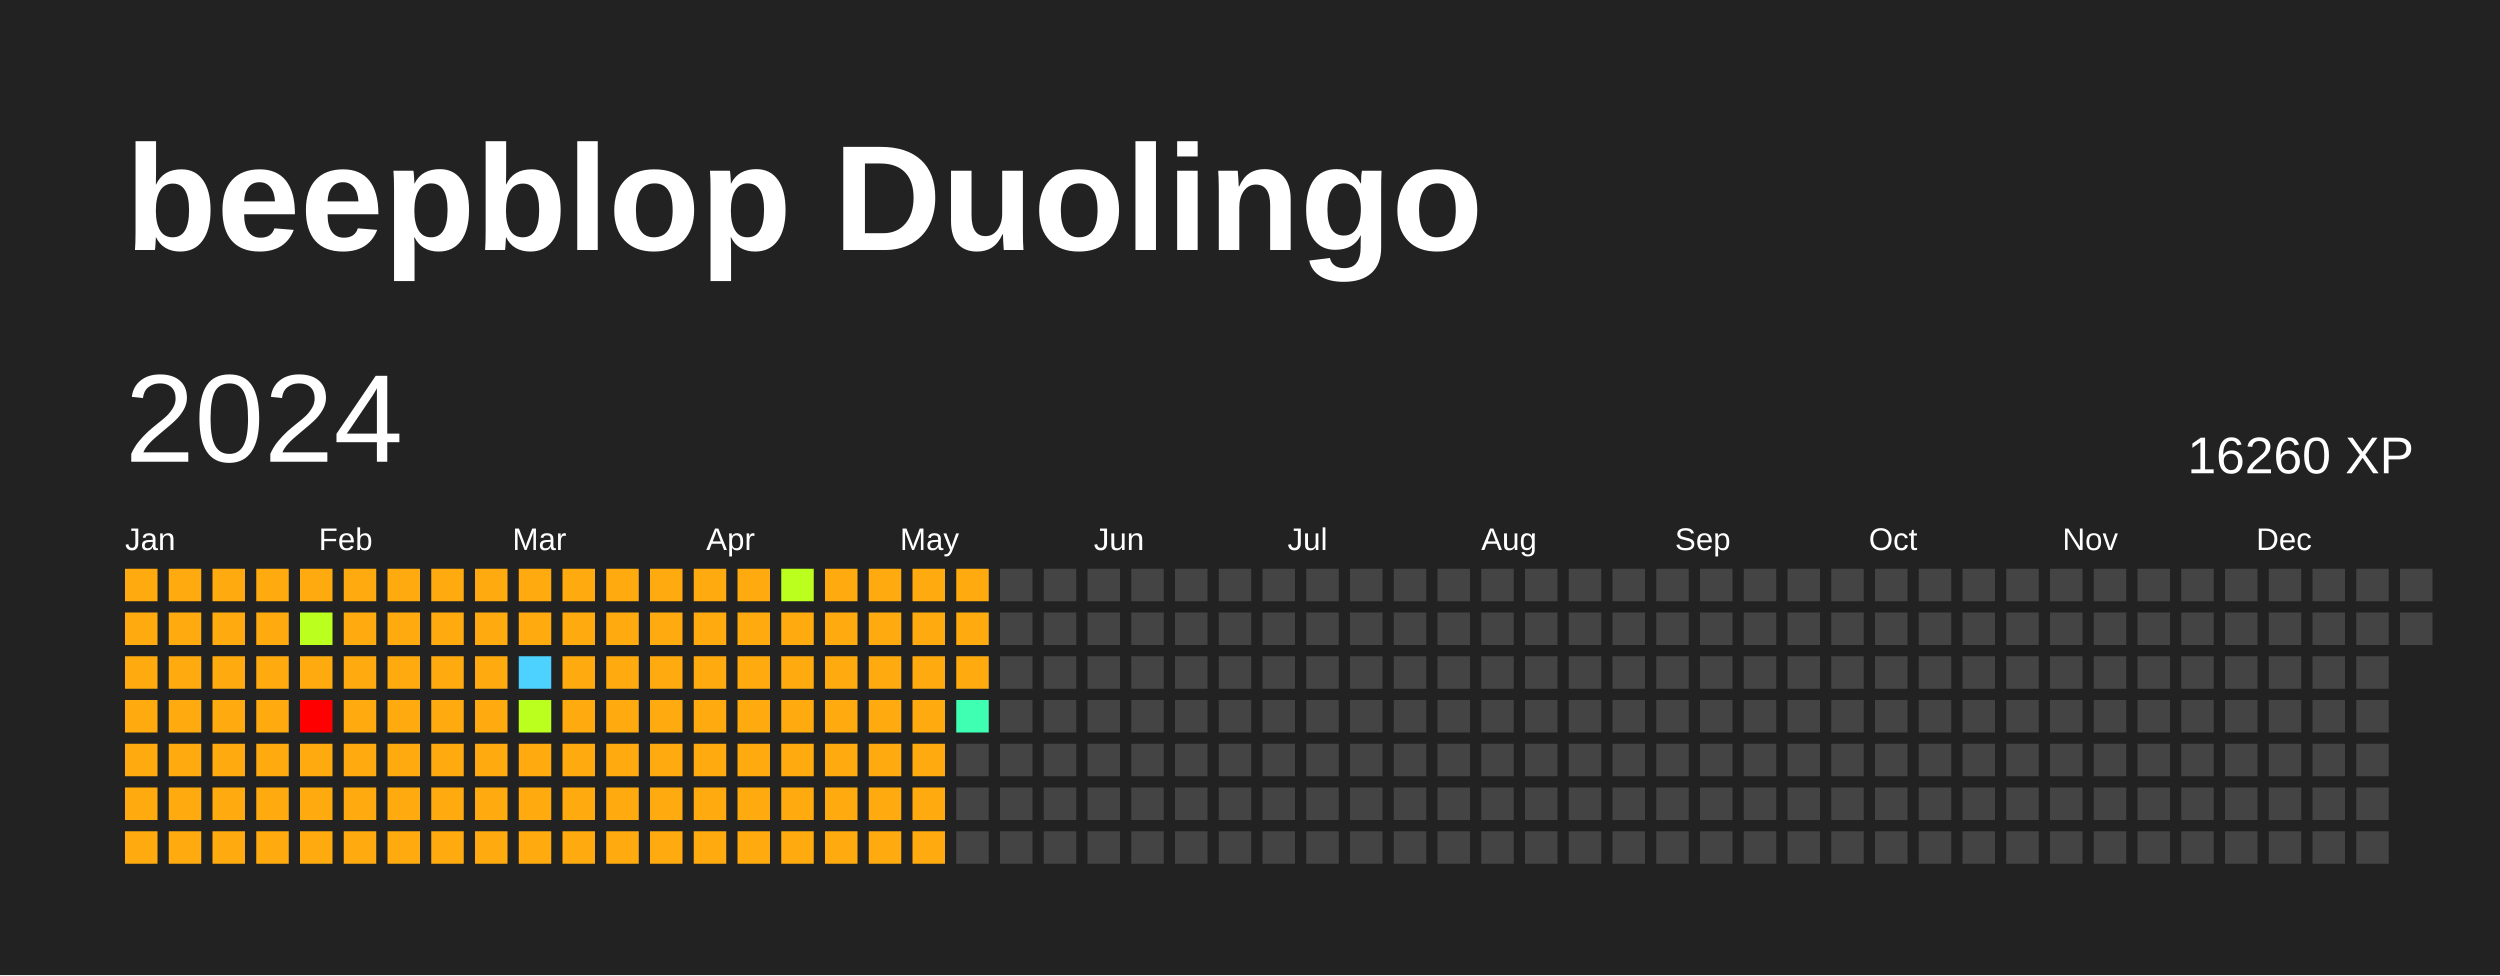
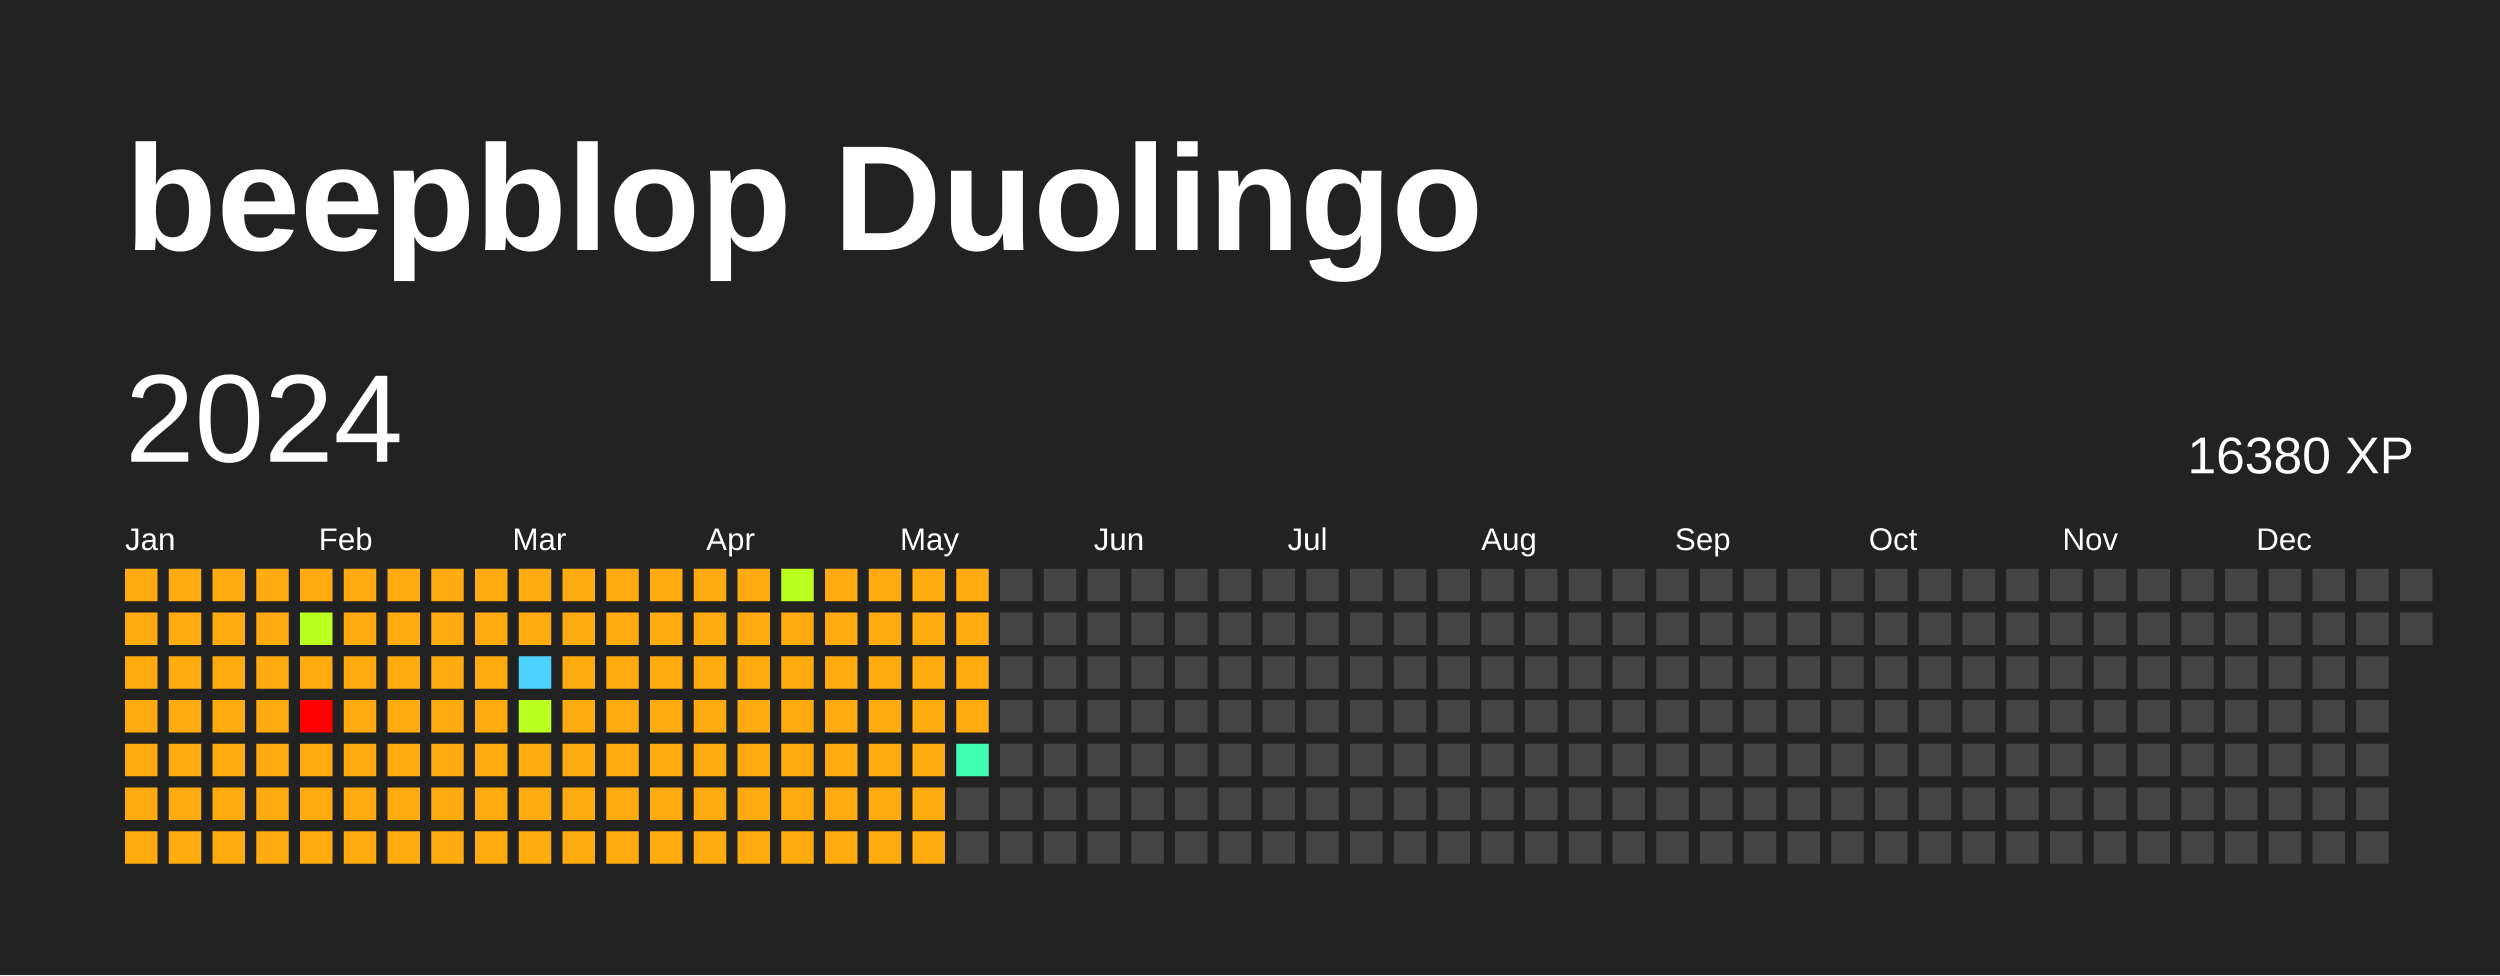
<svg xmlns="http://www.w3.org/2000/svg" baseProfile="full" height="78mm" version="1.1" viewBox="0,0,200,78" width="200mm">
  <defs />
  <rect fill="#222222" height="78" width="200" x="0" y="0" />
  <text fill="#FFFFFF" style="font-size:12px; font-family:Arial; font-weight:bold;" x="10" y="20">beepblop Duolingo</text>
  <text dominant-baseline="hanging" fill="#FFFFFF" style="font-size:10.0px; font-family:Arial;" x="10" y="30">2024</text>
-   <text dominant-baseline="hanging" fill="#FFFFFF" style="font-size:4.125px; font-family:Arial;" x="175" y="35">16260 XP</text>
+   <text dominant-baseline="hanging" fill="#FFFFFF" style="font-size:4.125px; font-family:Arial;" x="175" y="35">16380 XP</text>
  <text fill="#FFFFFF" style="font-size:2.5px; font-family:Arial" x="10.0" y="44">Jan</text>
  <text fill="#FFFFFF" style="font-size:2.5px; font-family:Arial" x="25.5" y="44">Feb</text>
  <text fill="#FFFFFF" style="font-size:2.5px; font-family:Arial" x="41.0" y="44">Mar</text>
  <text fill="#FFFFFF" style="font-size:2.5px; font-family:Arial" x="56.5" y="44">Apr</text>
  <text fill="#FFFFFF" style="font-size:2.5px; font-family:Arial" x="72.0" y="44">May</text>
  <text fill="#FFFFFF" style="font-size:2.5px; font-family:Arial" x="87.5" y="44">Jun</text>
  <text fill="#FFFFFF" style="font-size:2.5px; font-family:Arial" x="103.0" y="44">Jul</text>
  <text fill="#FFFFFF" style="font-size:2.5px; font-family:Arial" x="118.5" y="44">Aug</text>
  <text fill="#FFFFFF" style="font-size:2.5px; font-family:Arial" x="134.0" y="44">Sep</text>
  <text fill="#FFFFFF" style="font-size:2.5px; font-family:Arial" x="149.5" y="44">Oct</text>
  <text fill="#FFFFFF" style="font-size:2.5px; font-family:Arial" x="165.0" y="44">Nov</text>
  <text fill="#FFFFFF" style="font-size:2.5px; font-family:Arial" x="180.5" y="44">Dec</text>
  <rect fill="#ffab0f" height="2.6" width="2.6" x="10.0" y="45.5" />
  <rect fill="#ffab0f" height="2.6" width="2.6" x="10.0" y="49.0" />
  <rect fill="#ffab0f" height="2.6" width="2.6" x="10.0" y="52.5" />
  <rect fill="#ffab0f" height="2.6" width="2.6" x="10.0" y="56.0" />
  <rect fill="#ffab0f" height="2.6" width="2.6" x="10.0" y="59.5" />
  <rect fill="#ffab0f" height="2.6" width="2.6" x="10.0" y="63.0" />
  <rect fill="#ffab0f" height="2.6" width="2.6" x="10.0" y="66.5" />
  <rect fill="#ffab0f" height="2.6" width="2.6" x="13.5" y="45.5" />
  <rect fill="#ffab0f" height="2.6" width="2.6" x="13.5" y="49.0" />
  <rect fill="#ffab0f" height="2.6" width="2.6" x="13.5" y="52.5" />
  <rect fill="#ffab0f" height="2.6" width="2.6" x="13.5" y="56.0" />
  <rect fill="#ffab0f" height="2.6" width="2.6" x="13.5" y="59.5" />
  <rect fill="#ffab0f" height="2.6" width="2.6" x="13.5" y="63.0" />
  <rect fill="#ffab0f" height="2.6" width="2.6" x="13.5" y="66.5" />
  <rect fill="#ffab0f" height="2.6" width="2.6" x="17.0" y="45.5" />
  <rect fill="#ffab0f" height="2.6" width="2.6" x="17.0" y="49.0" />
  <rect fill="#ffab0f" height="2.6" width="2.6" x="17.0" y="52.5" />
  <rect fill="#ffab0f" height="2.6" width="2.6" x="17.0" y="56.0" />
  <rect fill="#ffab0f" height="2.6" width="2.6" x="17.0" y="59.5" />
  <rect fill="#ffab0f" height="2.6" width="2.6" x="17.0" y="63.0" />
  <rect fill="#ffab0f" height="2.6" width="2.6" x="17.0" y="66.5" />
  <rect fill="#ffab0f" height="2.6" width="2.6" x="20.5" y="45.5" />
  <rect fill="#ffab0f" height="2.6" width="2.6" x="20.5" y="49.0" />
  <rect fill="#ffab0f" height="2.6" width="2.6" x="20.5" y="52.5" />
  <rect fill="#ffab0f" height="2.6" width="2.6" x="20.5" y="56.0" />
  <rect fill="#ffab0f" height="2.6" width="2.6" x="20.5" y="59.5" />
  <rect fill="#ffab0f" height="2.6" width="2.6" x="20.5" y="63.0" />
  <rect fill="#ffab0f" height="2.6" width="2.6" x="20.5" y="66.5" />
  <rect fill="#ffab0f" height="2.6" width="2.6" x="24.0" y="45.5" />
  <rect fill="#bbff1f" height="2.6" width="2.6" x="24.0" y="49.0" />
  <rect fill="#ffab0f" height="2.6" width="2.6" x="24.0" y="52.5" />
  <rect fill="red" height="2.6" width="2.6" x="24.0" y="56.0" />
  <rect fill="#ffab0f" height="2.6" width="2.6" x="24.0" y="59.5" />
  <rect fill="#ffab0f" height="2.6" width="2.6" x="24.0" y="63.0" />
  <rect fill="#ffab0f" height="2.6" width="2.6" x="24.0" y="66.5" />
  <rect fill="#ffab0f" height="2.6" width="2.6" x="27.5" y="45.5" />
  <rect fill="#ffab0f" height="2.6" width="2.6" x="27.5" y="49.0" />
  <rect fill="#ffab0f" height="2.6" width="2.6" x="27.5" y="52.5" />
  <rect fill="#ffab0f" height="2.6" width="2.6" x="27.5" y="56.0" />
  <rect fill="#ffab0f" height="2.6" width="2.6" x="27.5" y="59.5" />
  <rect fill="#ffab0f" height="2.6" width="2.6" x="27.5" y="63.0" />
  <rect fill="#ffab0f" height="2.6" width="2.6" x="27.5" y="66.5" />
  <rect fill="#ffab0f" height="2.6" width="2.6" x="31.0" y="45.5" />
  <rect fill="#ffab0f" height="2.6" width="2.6" x="31.0" y="49.0" />
  <rect fill="#ffab0f" height="2.6" width="2.6" x="31.0" y="52.5" />
  <rect fill="#ffab0f" height="2.6" width="2.6" x="31.0" y="56.0" />
  <rect fill="#ffab0f" height="2.6" width="2.6" x="31.0" y="59.5" />
  <rect fill="#ffab0f" height="2.6" width="2.6" x="31.0" y="63.0" />
  <rect fill="#ffab0f" height="2.6" width="2.6" x="31.0" y="66.5" />
  <rect fill="#ffab0f" height="2.6" width="2.6" x="34.5" y="45.5" />
  <rect fill="#ffab0f" height="2.6" width="2.6" x="34.5" y="49.0" />
  <rect fill="#ffab0f" height="2.6" width="2.6" x="34.5" y="52.5" />
  <rect fill="#ffab0f" height="2.6" width="2.6" x="34.5" y="56.0" />
  <rect fill="#ffab0f" height="2.6" width="2.6" x="34.5" y="59.5" />
  <rect fill="#ffab0f" height="2.6" width="2.6" x="34.5" y="63.0" />
  <rect fill="#ffab0f" height="2.6" width="2.6" x="34.5" y="66.5" />
  <rect fill="#ffab0f" height="2.6" width="2.6" x="38.0" y="45.5" />
  <rect fill="#ffab0f" height="2.6" width="2.6" x="38.0" y="49.0" />
  <rect fill="#ffab0f" height="2.6" width="2.6" x="38.0" y="52.5" />
  <rect fill="#ffab0f" height="2.6" width="2.6" x="38.0" y="56.0" />
  <rect fill="#ffab0f" height="2.6" width="2.6" x="38.0" y="59.5" />
  <rect fill="#ffab0f" height="2.6" width="2.6" x="38.0" y="63.0" />
  <rect fill="#ffab0f" height="2.6" width="2.6" x="38.0" y="66.5" />
  <rect fill="#ffab0f" height="2.6" width="2.6" x="41.5" y="45.5" />
  <rect fill="#ffab0f" height="2.6" width="2.6" x="41.5" y="49.0" />
  <rect fill="#4dd2ff" height="2.6" width="2.6" x="41.5" y="52.5" />
  <rect fill="#bbff1f" height="2.6" width="2.6" x="41.5" y="56.0" />
  <rect fill="#ffab0f" height="2.6" width="2.6" x="41.5" y="59.5" />
  <rect fill="#ffab0f" height="2.6" width="2.6" x="41.5" y="63.0" />
  <rect fill="#ffab0f" height="2.6" width="2.6" x="41.5" y="66.5" />
  <rect fill="#ffab0f" height="2.6" width="2.6" x="45.0" y="45.5" />
  <rect fill="#ffab0f" height="2.6" width="2.6" x="45.0" y="49.0" />
  <rect fill="#ffab0f" height="2.6" width="2.6" x="45.0" y="52.5" />
  <rect fill="#ffab0f" height="2.6" width="2.6" x="45.0" y="56.0" />
  <rect fill="#ffab0f" height="2.6" width="2.6" x="45.0" y="59.5" />
  <rect fill="#ffab0f" height="2.6" width="2.6" x="45.0" y="63.0" />
  <rect fill="#ffab0f" height="2.6" width="2.6" x="45.0" y="66.5" />
  <rect fill="#ffab0f" height="2.6" width="2.6" x="48.5" y="45.5" />
  <rect fill="#ffab0f" height="2.6" width="2.6" x="48.5" y="49.0" />
  <rect fill="#ffab0f" height="2.6" width="2.6" x="48.5" y="52.5" />
  <rect fill="#ffab0f" height="2.6" width="2.6" x="48.5" y="56.0" />
  <rect fill="#ffab0f" height="2.6" width="2.6" x="48.5" y="59.5" />
  <rect fill="#ffab0f" height="2.6" width="2.6" x="48.5" y="63.0" />
  <rect fill="#ffab0f" height="2.6" width="2.6" x="48.5" y="66.5" />
  <rect fill="#ffab0f" height="2.6" width="2.6" x="52.0" y="45.5" />
  <rect fill="#ffab0f" height="2.6" width="2.6" x="52.0" y="49.0" />
  <rect fill="#ffab0f" height="2.6" width="2.6" x="52.0" y="52.5" />
  <rect fill="#ffab0f" height="2.6" width="2.6" x="52.0" y="56.0" />
  <rect fill="#ffab0f" height="2.6" width="2.6" x="52.0" y="59.5" />
  <rect fill="#ffab0f" height="2.6" width="2.6" x="52.0" y="63.0" />
  <rect fill="#ffab0f" height="2.6" width="2.6" x="52.0" y="66.5" />
  <rect fill="#ffab0f" height="2.6" width="2.6" x="55.5" y="45.5" />
  <rect fill="#ffab0f" height="2.6" width="2.6" x="55.5" y="49.0" />
  <rect fill="#ffab0f" height="2.6" width="2.6" x="55.5" y="52.5" />
  <rect fill="#ffab0f" height="2.6" width="2.6" x="55.5" y="56.0" />
  <rect fill="#ffab0f" height="2.6" width="2.6" x="55.5" y="59.5" />
  <rect fill="#ffab0f" height="2.6" width="2.6" x="55.5" y="63.0" />
  <rect fill="#ffab0f" height="2.6" width="2.6" x="55.5" y="66.5" />
  <rect fill="#ffab0f" height="2.6" width="2.6" x="59.0" y="45.5" />
  <rect fill="#ffab0f" height="2.6" width="2.6" x="59.0" y="49.0" />
  <rect fill="#ffab0f" height="2.6" width="2.6" x="59.0" y="52.5" />
  <rect fill="#ffab0f" height="2.6" width="2.6" x="59.0" y="56.0" />
  <rect fill="#ffab0f" height="2.6" width="2.6" x="59.0" y="59.5" />
  <rect fill="#ffab0f" height="2.6" width="2.6" x="59.0" y="63.0" />
  <rect fill="#ffab0f" height="2.6" width="2.6" x="59.0" y="66.5" />
  <rect fill="#bbff1f" height="2.6" width="2.6" x="62.5" y="45.5" />
  <rect fill="#ffab0f" height="2.6" width="2.6" x="62.5" y="49.0" />
  <rect fill="#ffab0f" height="2.6" width="2.6" x="62.5" y="52.5" />
  <rect fill="#ffab0f" height="2.6" width="2.6" x="62.5" y="56.0" />
  <rect fill="#ffab0f" height="2.6" width="2.6" x="62.5" y="59.5" />
  <rect fill="#ffab0f" height="2.6" width="2.6" x="62.5" y="63.0" />
  <rect fill="#ffab0f" height="2.6" width="2.6" x="62.5" y="66.5" />
  <rect fill="#ffab0f" height="2.6" width="2.6" x="66.0" y="45.5" />
  <rect fill="#ffab0f" height="2.6" width="2.6" x="66.0" y="49.0" />
  <rect fill="#ffab0f" height="2.6" width="2.6" x="66.0" y="52.5" />
  <rect fill="#ffab0f" height="2.6" width="2.6" x="66.0" y="56.0" />
  <rect fill="#ffab0f" height="2.6" width="2.6" x="66.0" y="59.5" />
  <rect fill="#ffab0f" height="2.6" width="2.6" x="66.0" y="63.0" />
  <rect fill="#ffab0f" height="2.6" width="2.6" x="66.0" y="66.5" />
  <rect fill="#ffab0f" height="2.6" width="2.6" x="69.5" y="45.5" />
  <rect fill="#ffab0f" height="2.6" width="2.6" x="69.5" y="49.0" />
  <rect fill="#ffab0f" height="2.6" width="2.6" x="69.5" y="52.5" />
  <rect fill="#ffab0f" height="2.6" width="2.6" x="69.5" y="56.0" />
  <rect fill="#ffab0f" height="2.6" width="2.6" x="69.5" y="59.5" />
  <rect fill="#ffab0f" height="2.6" width="2.6" x="69.5" y="63.0" />
  <rect fill="#ffab0f" height="2.6" width="2.6" x="69.5" y="66.5" />
  <rect fill="#ffab0f" height="2.6" width="2.6" x="73.0" y="45.5" />
  <rect fill="#ffab0f" height="2.6" width="2.6" x="73.0" y="49.0" />
  <rect fill="#ffab0f" height="2.6" width="2.6" x="73.0" y="52.5" />
  <rect fill="#ffab0f" height="2.6" width="2.6" x="73.0" y="56.0" />
  <rect fill="#ffab0f" height="2.6" width="2.6" x="73.0" y="59.5" />
  <rect fill="#ffab0f" height="2.6" width="2.6" x="73.0" y="63.0" />
  <rect fill="#ffab0f" height="2.6" width="2.6" x="73.0" y="66.5" />
  <rect fill="#ffab0f" height="2.6" width="2.6" x="76.5" y="45.5" />
  <rect fill="#ffab0f" height="2.6" width="2.6" x="76.5" y="49.0" />
  <rect fill="#ffab0f" height="2.6" width="2.6" x="76.5" y="52.5" />
-   <rect fill="#3effb2" height="2.6" width="2.6" x="76.5" y="56.0" />
-   <rect fill="#444444" height="2.6" width="2.6" x="76.5" y="59.5" />
+   <rect fill="#ffab0f" height="2.6" width="2.6" x="76.5" y="56.0" />
+   <rect fill="#3effb2" height="2.6" width="2.6" x="76.5" y="59.5" />
  <rect fill="#444444" height="2.6" width="2.6" x="76.5" y="63.0" />
  <rect fill="#444444" height="2.6" width="2.6" x="76.5" y="66.5" />
  <rect fill="#444444" height="2.6" width="2.6" x="80.0" y="45.5" />
  <rect fill="#444444" height="2.6" width="2.6" x="80.0" y="49.0" />
  <rect fill="#444444" height="2.6" width="2.6" x="80.0" y="52.5" />
  <rect fill="#444444" height="2.6" width="2.6" x="80.0" y="56.0" />
  <rect fill="#444444" height="2.6" width="2.6" x="80.0" y="59.5" />
  <rect fill="#444444" height="2.6" width="2.6" x="80.0" y="63.0" />
  <rect fill="#444444" height="2.6" width="2.6" x="80.0" y="66.5" />
  <rect fill="#444444" height="2.6" width="2.6" x="83.5" y="45.5" />
  <rect fill="#444444" height="2.6" width="2.6" x="83.5" y="49.0" />
  <rect fill="#444444" height="2.6" width="2.6" x="83.5" y="52.5" />
  <rect fill="#444444" height="2.6" width="2.6" x="83.5" y="56.0" />
  <rect fill="#444444" height="2.6" width="2.6" x="83.5" y="59.5" />
  <rect fill="#444444" height="2.6" width="2.6" x="83.5" y="63.0" />
  <rect fill="#444444" height="2.6" width="2.6" x="83.5" y="66.5" />
  <rect fill="#444444" height="2.6" width="2.6" x="87.0" y="45.5" />
  <rect fill="#444444" height="2.6" width="2.6" x="87.0" y="49.0" />
  <rect fill="#444444" height="2.6" width="2.6" x="87.0" y="52.5" />
  <rect fill="#444444" height="2.6" width="2.6" x="87.0" y="56.0" />
  <rect fill="#444444" height="2.6" width="2.6" x="87.0" y="59.5" />
  <rect fill="#444444" height="2.6" width="2.6" x="87.0" y="63.0" />
  <rect fill="#444444" height="2.6" width="2.6" x="87.0" y="66.5" />
  <rect fill="#444444" height="2.6" width="2.6" x="90.5" y="45.5" />
  <rect fill="#444444" height="2.6" width="2.6" x="90.5" y="49.0" />
  <rect fill="#444444" height="2.6" width="2.6" x="90.5" y="52.5" />
  <rect fill="#444444" height="2.6" width="2.6" x="90.5" y="56.0" />
  <rect fill="#444444" height="2.6" width="2.6" x="90.5" y="59.5" />
  <rect fill="#444444" height="2.6" width="2.6" x="90.5" y="63.0" />
  <rect fill="#444444" height="2.6" width="2.6" x="90.5" y="66.5" />
  <rect fill="#444444" height="2.6" width="2.6" x="94.0" y="45.5" />
  <rect fill="#444444" height="2.6" width="2.6" x="94.0" y="49.0" />
  <rect fill="#444444" height="2.6" width="2.6" x="94.0" y="52.5" />
  <rect fill="#444444" height="2.6" width="2.6" x="94.0" y="56.0" />
  <rect fill="#444444" height="2.6" width="2.6" x="94.0" y="59.5" />
  <rect fill="#444444" height="2.6" width="2.6" x="94.0" y="63.0" />
  <rect fill="#444444" height="2.6" width="2.6" x="94.0" y="66.5" />
  <rect fill="#444444" height="2.6" width="2.6" x="97.5" y="45.5" />
  <rect fill="#444444" height="2.6" width="2.6" x="97.5" y="49.0" />
  <rect fill="#444444" height="2.6" width="2.6" x="97.5" y="52.5" />
  <rect fill="#444444" height="2.6" width="2.6" x="97.5" y="56.0" />
  <rect fill="#444444" height="2.6" width="2.6" x="97.5" y="59.5" />
  <rect fill="#444444" height="2.6" width="2.6" x="97.5" y="63.0" />
  <rect fill="#444444" height="2.6" width="2.6" x="97.5" y="66.5" />
  <rect fill="#444444" height="2.6" width="2.6" x="101.0" y="45.5" />
  <rect fill="#444444" height="2.6" width="2.6" x="101.0" y="49.0" />
  <rect fill="#444444" height="2.6" width="2.6" x="101.0" y="52.5" />
  <rect fill="#444444" height="2.6" width="2.6" x="101.0" y="56.0" />
  <rect fill="#444444" height="2.6" width="2.6" x="101.0" y="59.5" />
  <rect fill="#444444" height="2.6" width="2.6" x="101.0" y="63.0" />
  <rect fill="#444444" height="2.6" width="2.6" x="101.0" y="66.5" />
  <rect fill="#444444" height="2.6" width="2.6" x="104.5" y="45.5" />
  <rect fill="#444444" height="2.6" width="2.6" x="104.5" y="49.0" />
  <rect fill="#444444" height="2.6" width="2.6" x="104.5" y="52.5" />
  <rect fill="#444444" height="2.6" width="2.6" x="104.5" y="56.0" />
  <rect fill="#444444" height="2.6" width="2.6" x="104.5" y="59.5" />
  <rect fill="#444444" height="2.6" width="2.6" x="104.5" y="63.0" />
  <rect fill="#444444" height="2.6" width="2.6" x="104.5" y="66.5" />
  <rect fill="#444444" height="2.6" width="2.6" x="108.0" y="45.5" />
  <rect fill="#444444" height="2.6" width="2.6" x="108.0" y="49.0" />
  <rect fill="#444444" height="2.6" width="2.6" x="108.0" y="52.5" />
  <rect fill="#444444" height="2.6" width="2.6" x="108.0" y="56.0" />
  <rect fill="#444444" height="2.6" width="2.6" x="108.0" y="59.5" />
  <rect fill="#444444" height="2.6" width="2.6" x="108.0" y="63.0" />
  <rect fill="#444444" height="2.6" width="2.6" x="108.0" y="66.5" />
  <rect fill="#444444" height="2.6" width="2.6" x="111.5" y="45.5" />
  <rect fill="#444444" height="2.6" width="2.6" x="111.5" y="49.0" />
  <rect fill="#444444" height="2.6" width="2.6" x="111.5" y="52.5" />
  <rect fill="#444444" height="2.6" width="2.6" x="111.5" y="56.0" />
  <rect fill="#444444" height="2.6" width="2.6" x="111.5" y="59.5" />
  <rect fill="#444444" height="2.6" width="2.6" x="111.5" y="63.0" />
  <rect fill="#444444" height="2.6" width="2.6" x="111.5" y="66.5" />
  <rect fill="#444444" height="2.6" width="2.6" x="115.0" y="45.5" />
  <rect fill="#444444" height="2.6" width="2.6" x="115.0" y="49.0" />
  <rect fill="#444444" height="2.6" width="2.6" x="115.0" y="52.5" />
  <rect fill="#444444" height="2.6" width="2.6" x="115.0" y="56.0" />
  <rect fill="#444444" height="2.6" width="2.6" x="115.0" y="59.5" />
  <rect fill="#444444" height="2.6" width="2.6" x="115.0" y="63.0" />
  <rect fill="#444444" height="2.6" width="2.6" x="115.0" y="66.5" />
  <rect fill="#444444" height="2.6" width="2.6" x="118.5" y="45.5" />
  <rect fill="#444444" height="2.6" width="2.6" x="118.5" y="49.0" />
  <rect fill="#444444" height="2.6" width="2.6" x="118.5" y="52.5" />
  <rect fill="#444444" height="2.6" width="2.6" x="118.5" y="56.0" />
  <rect fill="#444444" height="2.6" width="2.6" x="118.5" y="59.5" />
  <rect fill="#444444" height="2.6" width="2.6" x="118.5" y="63.0" />
  <rect fill="#444444" height="2.6" width="2.6" x="118.5" y="66.5" />
  <rect fill="#444444" height="2.6" width="2.6" x="122.0" y="45.5" />
  <rect fill="#444444" height="2.6" width="2.6" x="122.0" y="49.0" />
  <rect fill="#444444" height="2.6" width="2.6" x="122.0" y="52.5" />
  <rect fill="#444444" height="2.6" width="2.6" x="122.0" y="56.0" />
  <rect fill="#444444" height="2.6" width="2.6" x="122.0" y="59.5" />
  <rect fill="#444444" height="2.6" width="2.6" x="122.0" y="63.0" />
  <rect fill="#444444" height="2.6" width="2.6" x="122.0" y="66.5" />
  <rect fill="#444444" height="2.6" width="2.6" x="125.5" y="45.5" />
  <rect fill="#444444" height="2.6" width="2.6" x="125.5" y="49.0" />
  <rect fill="#444444" height="2.6" width="2.6" x="125.5" y="52.5" />
  <rect fill="#444444" height="2.6" width="2.6" x="125.5" y="56.0" />
  <rect fill="#444444" height="2.6" width="2.6" x="125.5" y="59.5" />
  <rect fill="#444444" height="2.6" width="2.6" x="125.5" y="63.0" />
  <rect fill="#444444" height="2.6" width="2.6" x="125.5" y="66.5" />
  <rect fill="#444444" height="2.6" width="2.6" x="129.0" y="45.5" />
  <rect fill="#444444" height="2.6" width="2.6" x="129.0" y="49.0" />
  <rect fill="#444444" height="2.6" width="2.6" x="129.0" y="52.5" />
  <rect fill="#444444" height="2.6" width="2.6" x="129.0" y="56.0" />
  <rect fill="#444444" height="2.6" width="2.6" x="129.0" y="59.5" />
  <rect fill="#444444" height="2.6" width="2.6" x="129.0" y="63.0" />
  <rect fill="#444444" height="2.6" width="2.6" x="129.0" y="66.5" />
  <rect fill="#444444" height="2.6" width="2.6" x="132.5" y="45.5" />
  <rect fill="#444444" height="2.6" width="2.6" x="132.5" y="49.0" />
  <rect fill="#444444" height="2.6" width="2.6" x="132.5" y="52.5" />
  <rect fill="#444444" height="2.6" width="2.6" x="132.5" y="56.0" />
  <rect fill="#444444" height="2.6" width="2.6" x="132.5" y="59.5" />
  <rect fill="#444444" height="2.6" width="2.6" x="132.5" y="63.0" />
  <rect fill="#444444" height="2.6" width="2.6" x="132.5" y="66.5" />
  <rect fill="#444444" height="2.6" width="2.6" x="136.0" y="45.5" />
  <rect fill="#444444" height="2.6" width="2.6" x="136.0" y="49.0" />
  <rect fill="#444444" height="2.6" width="2.6" x="136.0" y="52.5" />
  <rect fill="#444444" height="2.6" width="2.6" x="136.0" y="56.0" />
  <rect fill="#444444" height="2.6" width="2.6" x="136.0" y="59.5" />
  <rect fill="#444444" height="2.6" width="2.6" x="136.0" y="63.0" />
  <rect fill="#444444" height="2.6" width="2.6" x="136.0" y="66.5" />
  <rect fill="#444444" height="2.6" width="2.6" x="139.5" y="45.5" />
  <rect fill="#444444" height="2.6" width="2.6" x="139.5" y="49.0" />
  <rect fill="#444444" height="2.6" width="2.6" x="139.5" y="52.5" />
  <rect fill="#444444" height="2.6" width="2.6" x="139.5" y="56.0" />
  <rect fill="#444444" height="2.6" width="2.6" x="139.5" y="59.5" />
  <rect fill="#444444" height="2.6" width="2.6" x="139.5" y="63.0" />
  <rect fill="#444444" height="2.6" width="2.6" x="139.5" y="66.5" />
  <rect fill="#444444" height="2.6" width="2.6" x="143.0" y="45.5" />
  <rect fill="#444444" height="2.6" width="2.6" x="143.0" y="49.0" />
  <rect fill="#444444" height="2.6" width="2.6" x="143.0" y="52.5" />
  <rect fill="#444444" height="2.6" width="2.6" x="143.0" y="56.0" />
  <rect fill="#444444" height="2.6" width="2.6" x="143.0" y="59.5" />
  <rect fill="#444444" height="2.6" width="2.6" x="143.0" y="63.0" />
  <rect fill="#444444" height="2.6" width="2.6" x="143.0" y="66.5" />
  <rect fill="#444444" height="2.6" width="2.6" x="146.5" y="45.5" />
  <rect fill="#444444" height="2.6" width="2.6" x="146.5" y="49.0" />
  <rect fill="#444444" height="2.6" width="2.6" x="146.5" y="52.5" />
  <rect fill="#444444" height="2.6" width="2.6" x="146.5" y="56.0" />
  <rect fill="#444444" height="2.6" width="2.6" x="146.5" y="59.5" />
  <rect fill="#444444" height="2.6" width="2.6" x="146.5" y="63.0" />
  <rect fill="#444444" height="2.6" width="2.6" x="146.5" y="66.5" />
  <rect fill="#444444" height="2.6" width="2.6" x="150.0" y="45.5" />
  <rect fill="#444444" height="2.6" width="2.6" x="150.0" y="49.0" />
  <rect fill="#444444" height="2.6" width="2.6" x="150.0" y="52.5" />
  <rect fill="#444444" height="2.6" width="2.6" x="150.0" y="56.0" />
  <rect fill="#444444" height="2.6" width="2.6" x="150.0" y="59.5" />
  <rect fill="#444444" height="2.6" width="2.6" x="150.0" y="63.0" />
  <rect fill="#444444" height="2.6" width="2.6" x="150.0" y="66.5" />
  <rect fill="#444444" height="2.6" width="2.6" x="153.5" y="45.5" />
  <rect fill="#444444" height="2.6" width="2.6" x="153.5" y="49.0" />
  <rect fill="#444444" height="2.6" width="2.6" x="153.5" y="52.5" />
  <rect fill="#444444" height="2.6" width="2.6" x="153.5" y="56.0" />
  <rect fill="#444444" height="2.6" width="2.6" x="153.5" y="59.5" />
  <rect fill="#444444" height="2.6" width="2.6" x="153.5" y="63.0" />
  <rect fill="#444444" height="2.6" width="2.6" x="153.5" y="66.5" />
  <rect fill="#444444" height="2.6" width="2.6" x="157.0" y="45.5" />
  <rect fill="#444444" height="2.6" width="2.6" x="157.0" y="49.0" />
  <rect fill="#444444" height="2.6" width="2.6" x="157.0" y="52.5" />
  <rect fill="#444444" height="2.6" width="2.6" x="157.0" y="56.0" />
  <rect fill="#444444" height="2.6" width="2.6" x="157.0" y="59.5" />
  <rect fill="#444444" height="2.6" width="2.6" x="157.0" y="63.0" />
  <rect fill="#444444" height="2.6" width="2.6" x="157.0" y="66.5" />
  <rect fill="#444444" height="2.6" width="2.6" x="160.5" y="45.5" />
  <rect fill="#444444" height="2.6" width="2.6" x="160.5" y="49.0" />
  <rect fill="#444444" height="2.6" width="2.6" x="160.5" y="52.5" />
  <rect fill="#444444" height="2.6" width="2.6" x="160.5" y="56.0" />
  <rect fill="#444444" height="2.6" width="2.6" x="160.5" y="59.5" />
  <rect fill="#444444" height="2.6" width="2.6" x="160.5" y="63.0" />
  <rect fill="#444444" height="2.6" width="2.6" x="160.5" y="66.5" />
  <rect fill="#444444" height="2.6" width="2.6" x="164.0" y="45.5" />
  <rect fill="#444444" height="2.6" width="2.6" x="164.0" y="49.0" />
  <rect fill="#444444" height="2.6" width="2.6" x="164.0" y="52.5" />
  <rect fill="#444444" height="2.6" width="2.6" x="164.0" y="56.0" />
  <rect fill="#444444" height="2.6" width="2.6" x="164.0" y="59.5" />
  <rect fill="#444444" height="2.6" width="2.6" x="164.0" y="63.0" />
  <rect fill="#444444" height="2.6" width="2.6" x="164.0" y="66.5" />
  <rect fill="#444444" height="2.6" width="2.6" x="167.5" y="45.5" />
  <rect fill="#444444" height="2.6" width="2.6" x="167.5" y="49.0" />
  <rect fill="#444444" height="2.6" width="2.6" x="167.5" y="52.5" />
  <rect fill="#444444" height="2.6" width="2.6" x="167.5" y="56.0" />
  <rect fill="#444444" height="2.6" width="2.6" x="167.5" y="59.5" />
  <rect fill="#444444" height="2.6" width="2.6" x="167.5" y="63.0" />
  <rect fill="#444444" height="2.6" width="2.6" x="167.5" y="66.5" />
  <rect fill="#444444" height="2.6" width="2.6" x="171.0" y="45.5" />
  <rect fill="#444444" height="2.6" width="2.6" x="171.0" y="49.0" />
  <rect fill="#444444" height="2.6" width="2.6" x="171.0" y="52.5" />
  <rect fill="#444444" height="2.6" width="2.6" x="171.0" y="56.0" />
  <rect fill="#444444" height="2.6" width="2.6" x="171.0" y="59.5" />
  <rect fill="#444444" height="2.6" width="2.6" x="171.0" y="63.0" />
  <rect fill="#444444" height="2.6" width="2.6" x="171.0" y="66.5" />
  <rect fill="#444444" height="2.6" width="2.6" x="174.5" y="45.5" />
  <rect fill="#444444" height="2.6" width="2.6" x="174.5" y="49.0" />
  <rect fill="#444444" height="2.6" width="2.6" x="174.5" y="52.5" />
  <rect fill="#444444" height="2.6" width="2.6" x="174.5" y="56.0" />
  <rect fill="#444444" height="2.6" width="2.6" x="174.5" y="59.5" />
  <rect fill="#444444" height="2.6" width="2.6" x="174.5" y="63.0" />
  <rect fill="#444444" height="2.6" width="2.6" x="174.5" y="66.5" />
  <rect fill="#444444" height="2.6" width="2.6" x="178.0" y="45.5" />
  <rect fill="#444444" height="2.6" width="2.6" x="178.0" y="49.0" />
  <rect fill="#444444" height="2.6" width="2.6" x="178.0" y="52.5" />
  <rect fill="#444444" height="2.6" width="2.6" x="178.0" y="56.0" />
  <rect fill="#444444" height="2.6" width="2.6" x="178.0" y="59.5" />
  <rect fill="#444444" height="2.6" width="2.6" x="178.0" y="63.0" />
  <rect fill="#444444" height="2.6" width="2.6" x="178.0" y="66.5" />
  <rect fill="#444444" height="2.6" width="2.6" x="181.5" y="45.5" />
  <rect fill="#444444" height="2.6" width="2.6" x="181.5" y="49.0" />
  <rect fill="#444444" height="2.6" width="2.6" x="181.5" y="52.5" />
  <rect fill="#444444" height="2.6" width="2.6" x="181.5" y="56.0" />
  <rect fill="#444444" height="2.6" width="2.6" x="181.5" y="59.5" />
  <rect fill="#444444" height="2.6" width="2.6" x="181.5" y="63.0" />
  <rect fill="#444444" height="2.6" width="2.6" x="181.5" y="66.5" />
  <rect fill="#444444" height="2.6" width="2.6" x="185.0" y="45.5" />
  <rect fill="#444444" height="2.6" width="2.6" x="185.0" y="49.0" />
  <rect fill="#444444" height="2.6" width="2.6" x="185.0" y="52.5" />
  <rect fill="#444444" height="2.6" width="2.6" x="185.0" y="56.0" />
  <rect fill="#444444" height="2.6" width="2.6" x="185.0" y="59.5" />
  <rect fill="#444444" height="2.6" width="2.6" x="185.0" y="63.0" />
  <rect fill="#444444" height="2.6" width="2.6" x="185.0" y="66.5" />
  <rect fill="#444444" height="2.6" width="2.6" x="188.5" y="45.5" />
  <rect fill="#444444" height="2.6" width="2.6" x="188.5" y="49.0" />
  <rect fill="#444444" height="2.6" width="2.6" x="188.5" y="52.5" />
  <rect fill="#444444" height="2.6" width="2.6" x="188.5" y="56.0" />
  <rect fill="#444444" height="2.6" width="2.6" x="188.5" y="59.5" />
  <rect fill="#444444" height="2.6" width="2.6" x="188.5" y="63.0" />
  <rect fill="#444444" height="2.6" width="2.6" x="188.5" y="66.5" />
  <rect fill="#444444" height="2.6" width="2.6" x="192.0" y="45.5" />
  <rect fill="#444444" height="2.6" width="2.6" x="192.0" y="49.0" />
</svg>
